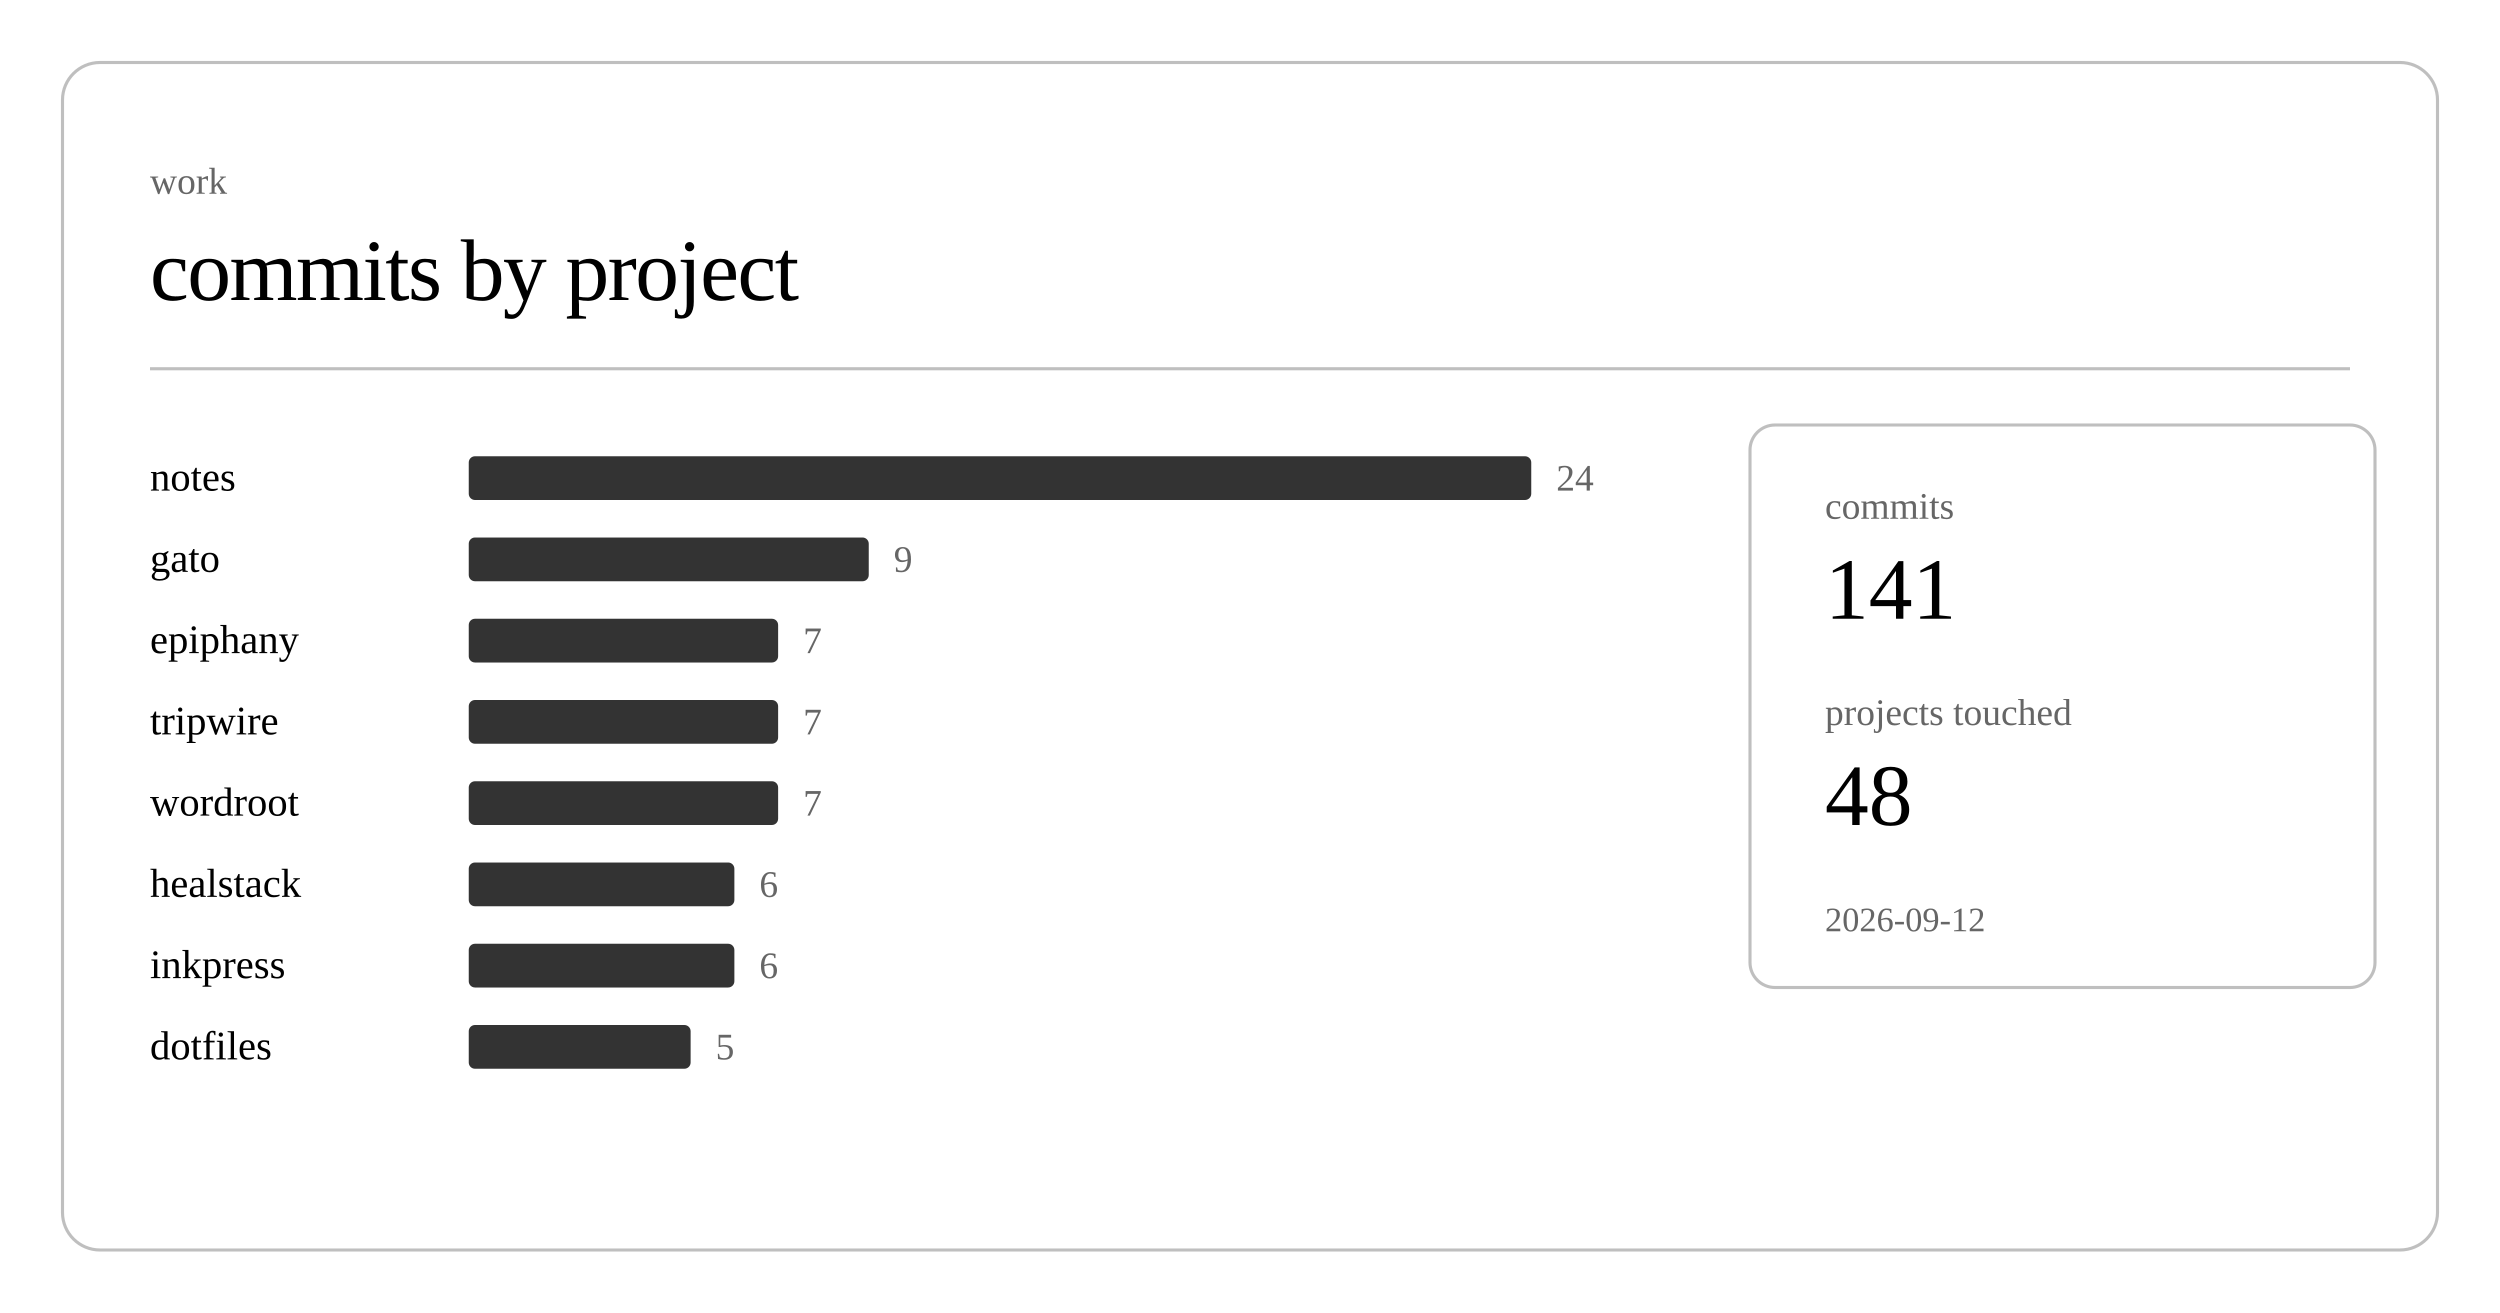
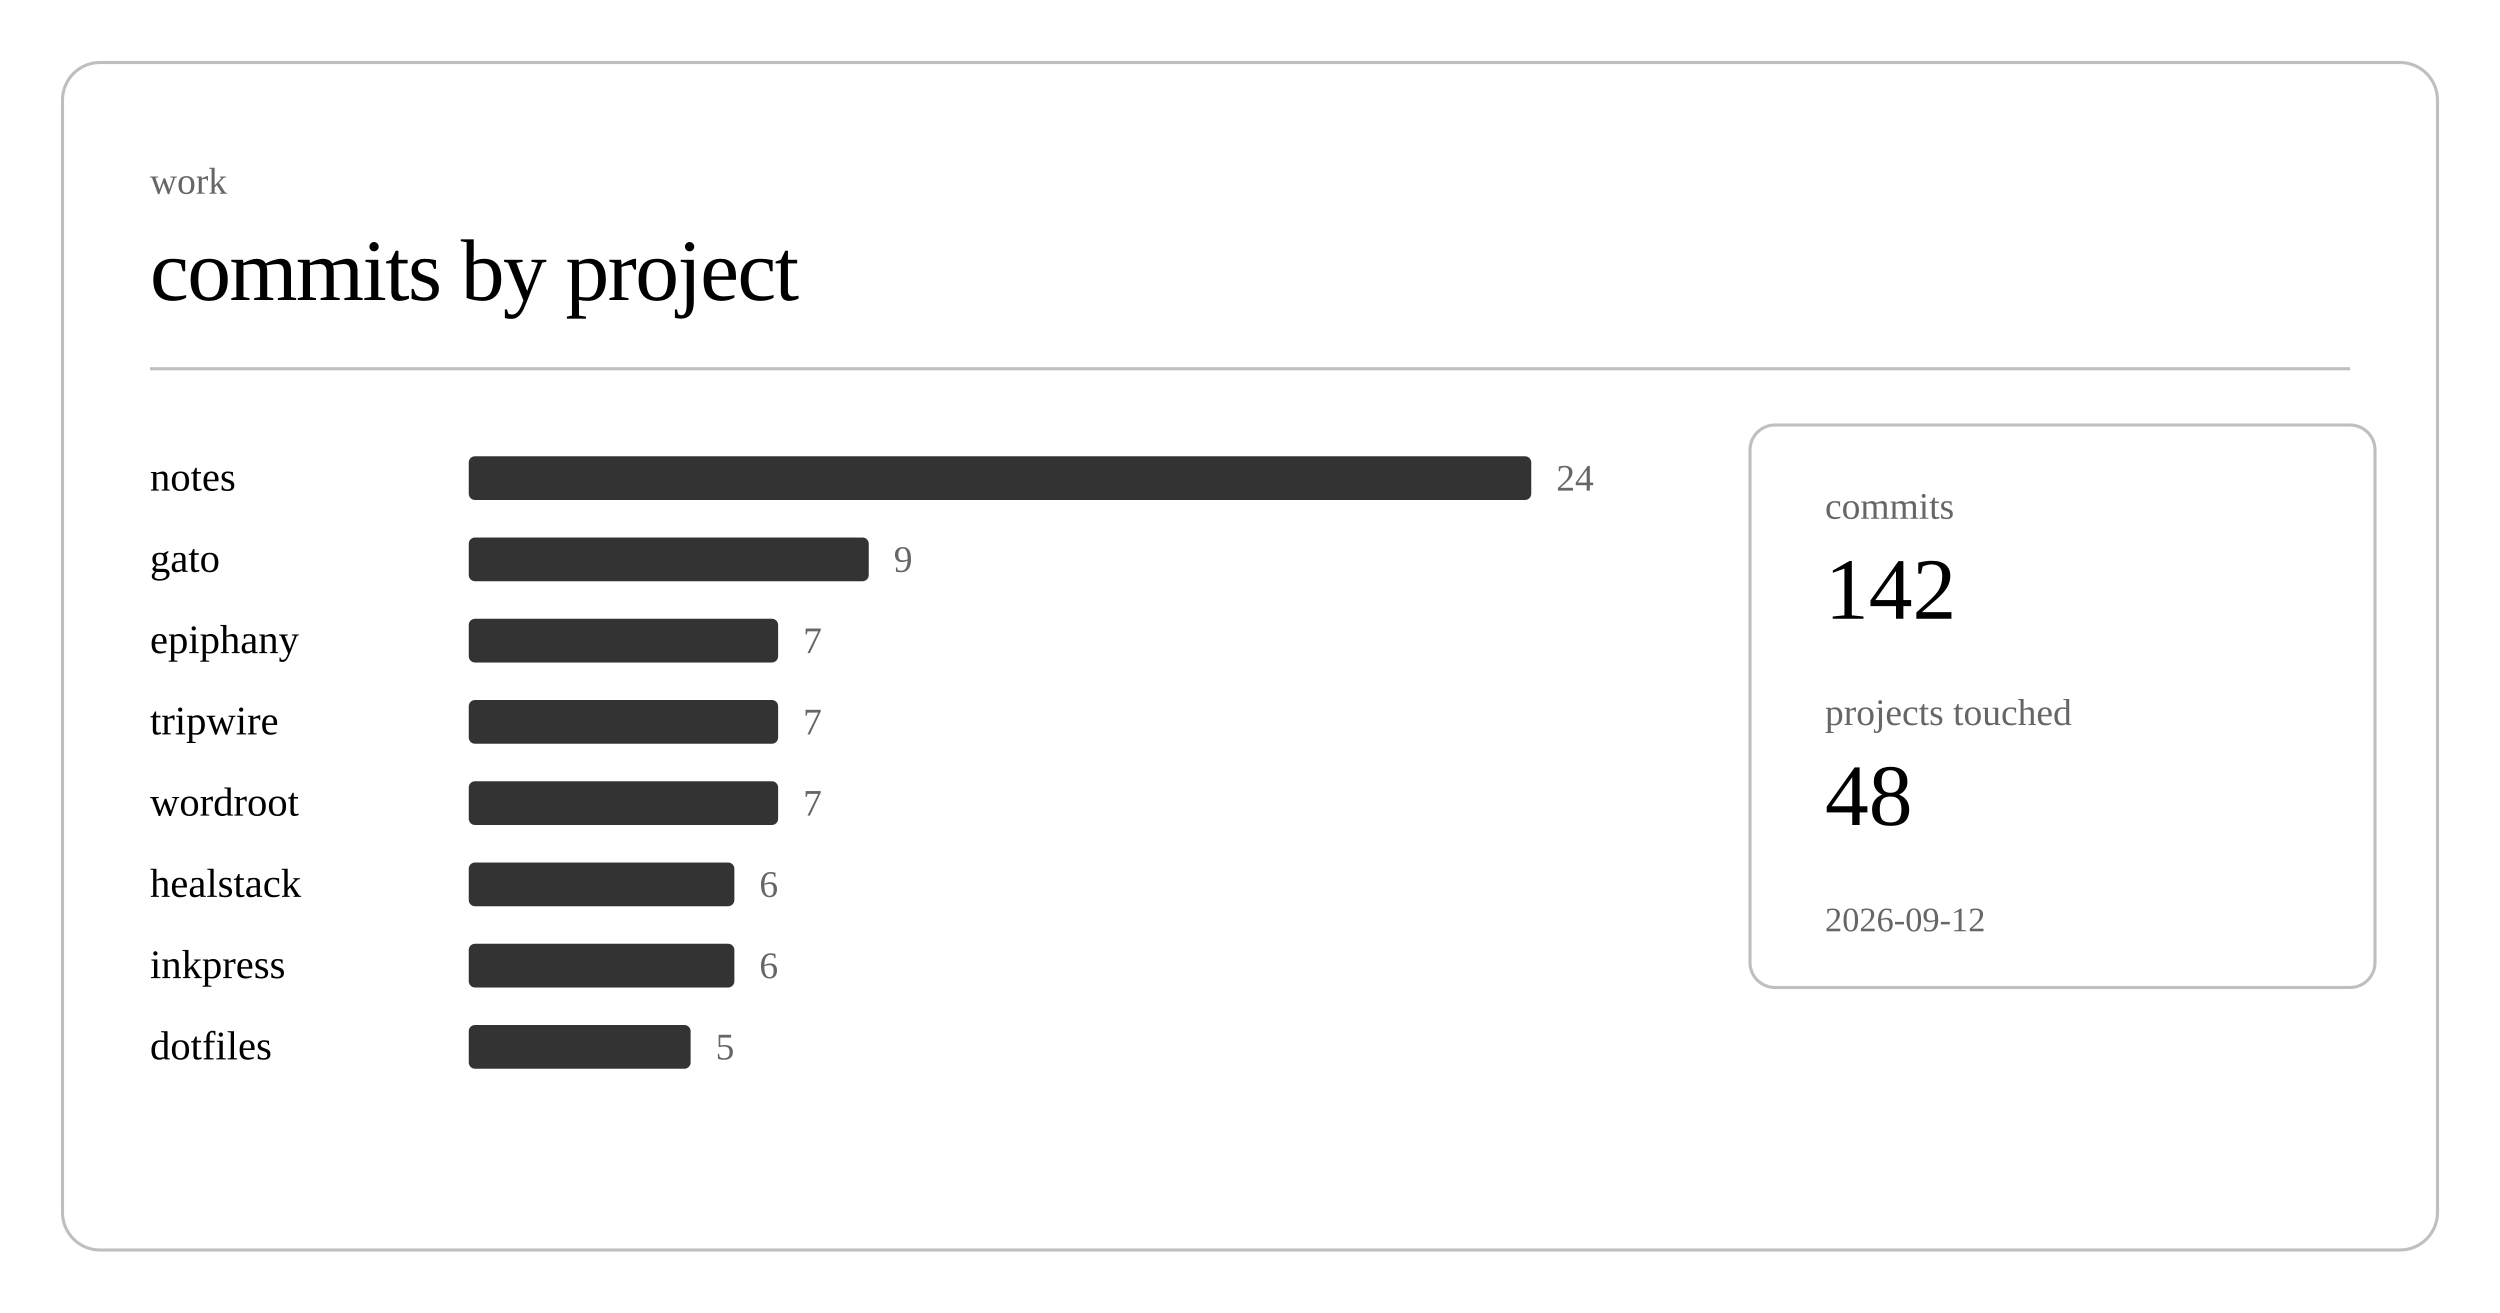
<svg xmlns="http://www.w3.org/2000/svg" class="post-header-svg" viewBox="0 0 800 420" width="800" height="420">
  <rect x="20" y="20" width="760" height="380" rx="12" ry="12" fill="none" stroke="currentColor" stroke-width="1" opacity="0.25" />
  <text fill="currentColor" x="48" y="62" font-size="12" opacity="0.6">work</text>
  <text fill="currentColor" x="48" y="96" font-size="28" font-weight="300" letter-spacing="-0.5">commits by project</text>
  <line stroke="currentColor" x1="48" y1="118" x2="752" y2="118" stroke-width="1" opacity="0.25" />
  <a href="https://github.com/nulljosh/notes">
    <text fill="currentColor" x="48" y="157" font-size="13">notes</text>
  </a>
  <rect x="150" y="146" width="340" height="14" rx="2" fill="currentColor" opacity="0.8" />
  <text fill="currentColor" x="498" y="157" font-size="12" opacity="0.6">24</text>
  <a href="https://github.com/nulljosh/gato">
    <text fill="currentColor" x="48" y="183" font-size="13">gato</text>
  </a>
  <rect x="150" y="172" width="128" height="14" rx="2" fill="currentColor" opacity="0.8" />
  <text fill="currentColor" x="286" y="183" font-size="12" opacity="0.6">9</text>
  <a href="https://github.com/nulljosh/epiphany">
    <text fill="currentColor" x="48" y="209" font-size="13">epiphany</text>
  </a>
  <rect x="150" y="198" width="99" height="14" rx="2" fill="currentColor" opacity="0.8" />
  <text fill="currentColor" x="257" y="209" font-size="12" opacity="0.6">7</text>
  <a href="https://github.com/nulljosh/tripwire">
    <text fill="currentColor" x="48" y="235" font-size="13">tripwire</text>
  </a>
  <rect x="150" y="224" width="99" height="14" rx="2" fill="currentColor" opacity="0.8" />
  <text fill="currentColor" x="257" y="235" font-size="12" opacity="0.6">7</text>
  <a href="https://github.com/nulljosh/wordroot">
    <text fill="currentColor" x="48" y="261" font-size="13">wordroot</text>
  </a>
  <rect x="150" y="250" width="99" height="14" rx="2" fill="currentColor" opacity="0.8" />
  <text fill="currentColor" x="257" y="261" font-size="12" opacity="0.6">7</text>
  <a href="https://github.com/nulljosh/healstack">
    <text fill="currentColor" x="48" y="287" font-size="13">healstack</text>
  </a>
  <rect x="150" y="276" width="85" height="14" rx="2" fill="currentColor" opacity="0.8" />
  <text fill="currentColor" x="243" y="287" font-size="12" opacity="0.6">6</text>
  <a href="https://github.com/nulljosh/inkpress">
    <text fill="currentColor" x="48" y="313" font-size="13">inkpress</text>
  </a>
  <rect x="150" y="302" width="85" height="14" rx="2" fill="currentColor" opacity="0.8" />
  <text fill="currentColor" x="243" y="313" font-size="12" opacity="0.6">6</text>
  <a href="https://github.com/nulljosh/dotfiles">
    <text fill="currentColor" x="48" y="339" font-size="13">dotfiles</text>
  </a>
  <rect x="150" y="328" width="71" height="14" rx="2" fill="currentColor" opacity="0.8" />
  <text fill="currentColor" x="229" y="339" font-size="12" opacity="0.6">5</text>
  <rect x="560" y="136" width="200" height="180" rx="8" ry="8" fill="none" stroke="currentColor" stroke-width="1" opacity="0.25" />
  <text fill="currentColor" x="584" y="166" font-size="12" opacity="0.6">commits</text>
-   <text fill="currentColor" x="584" y="198" font-size="28" font-weight="500">141</text>
+   <text fill="currentColor" x="584" y="198" font-size="28" font-weight="500">142</text>
  <text fill="currentColor" x="584" y="232" font-size="12" opacity="0.6">projects touched</text>
  <text fill="currentColor" x="584" y="264" font-size="28" font-weight="500">48</text>
  <text fill="currentColor" x="584" y="298" font-size="11" opacity="0.6">2026-09-12</text>
</svg>
